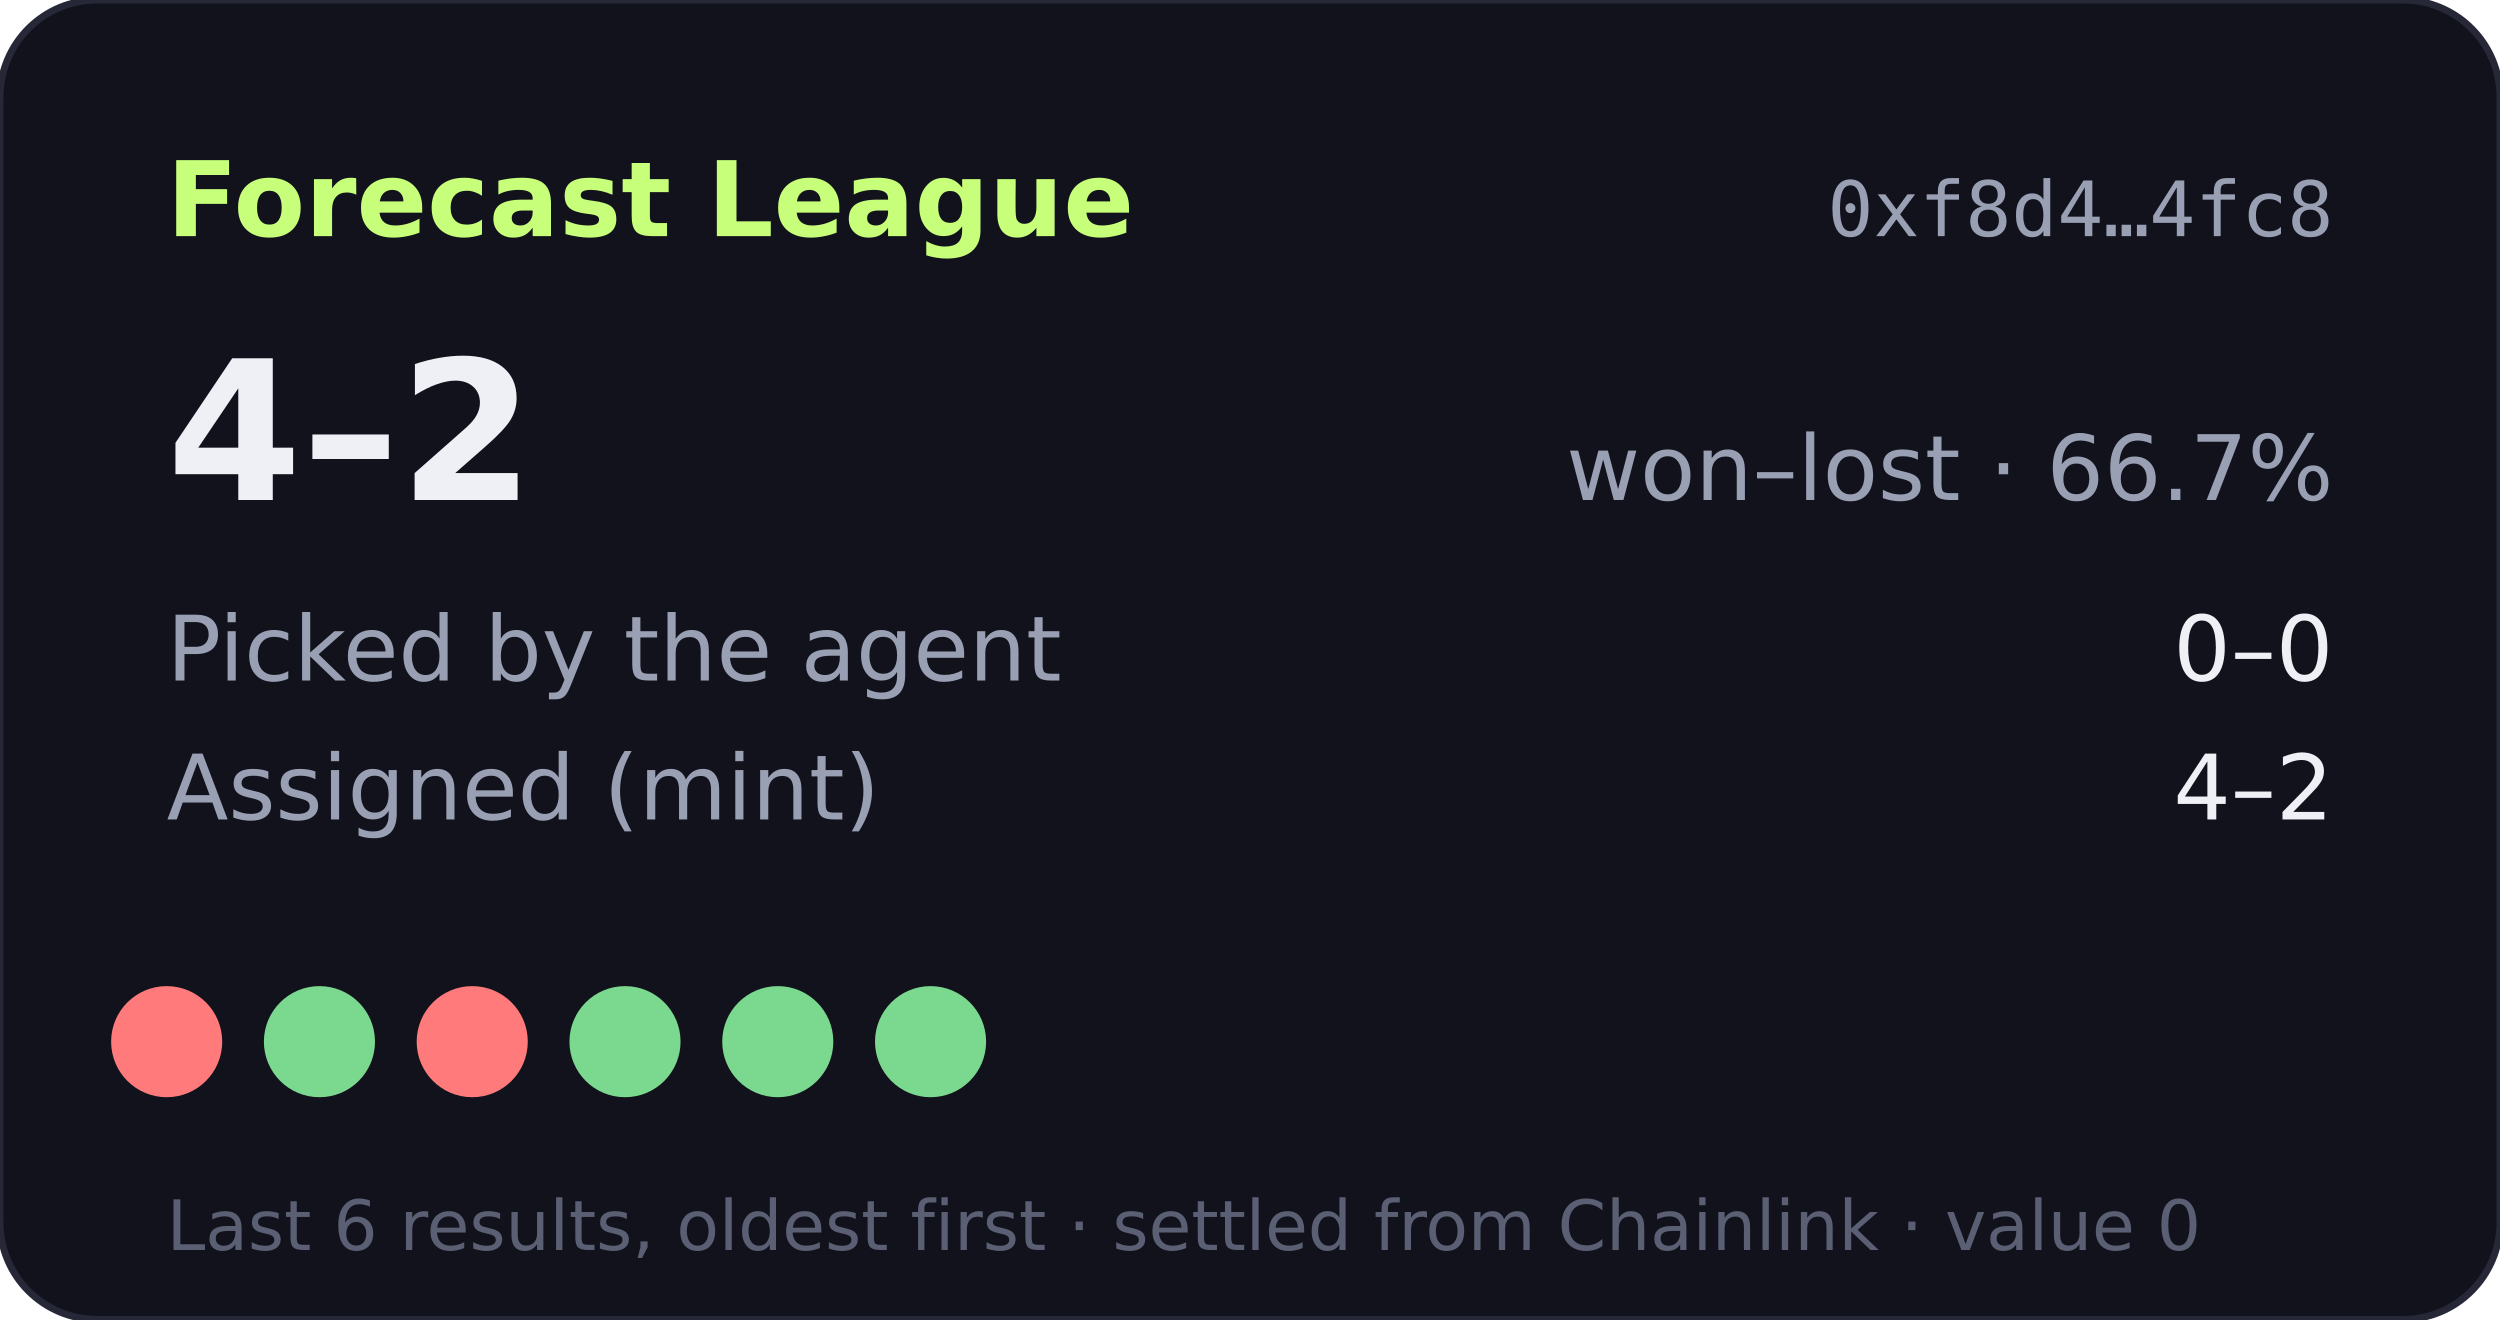
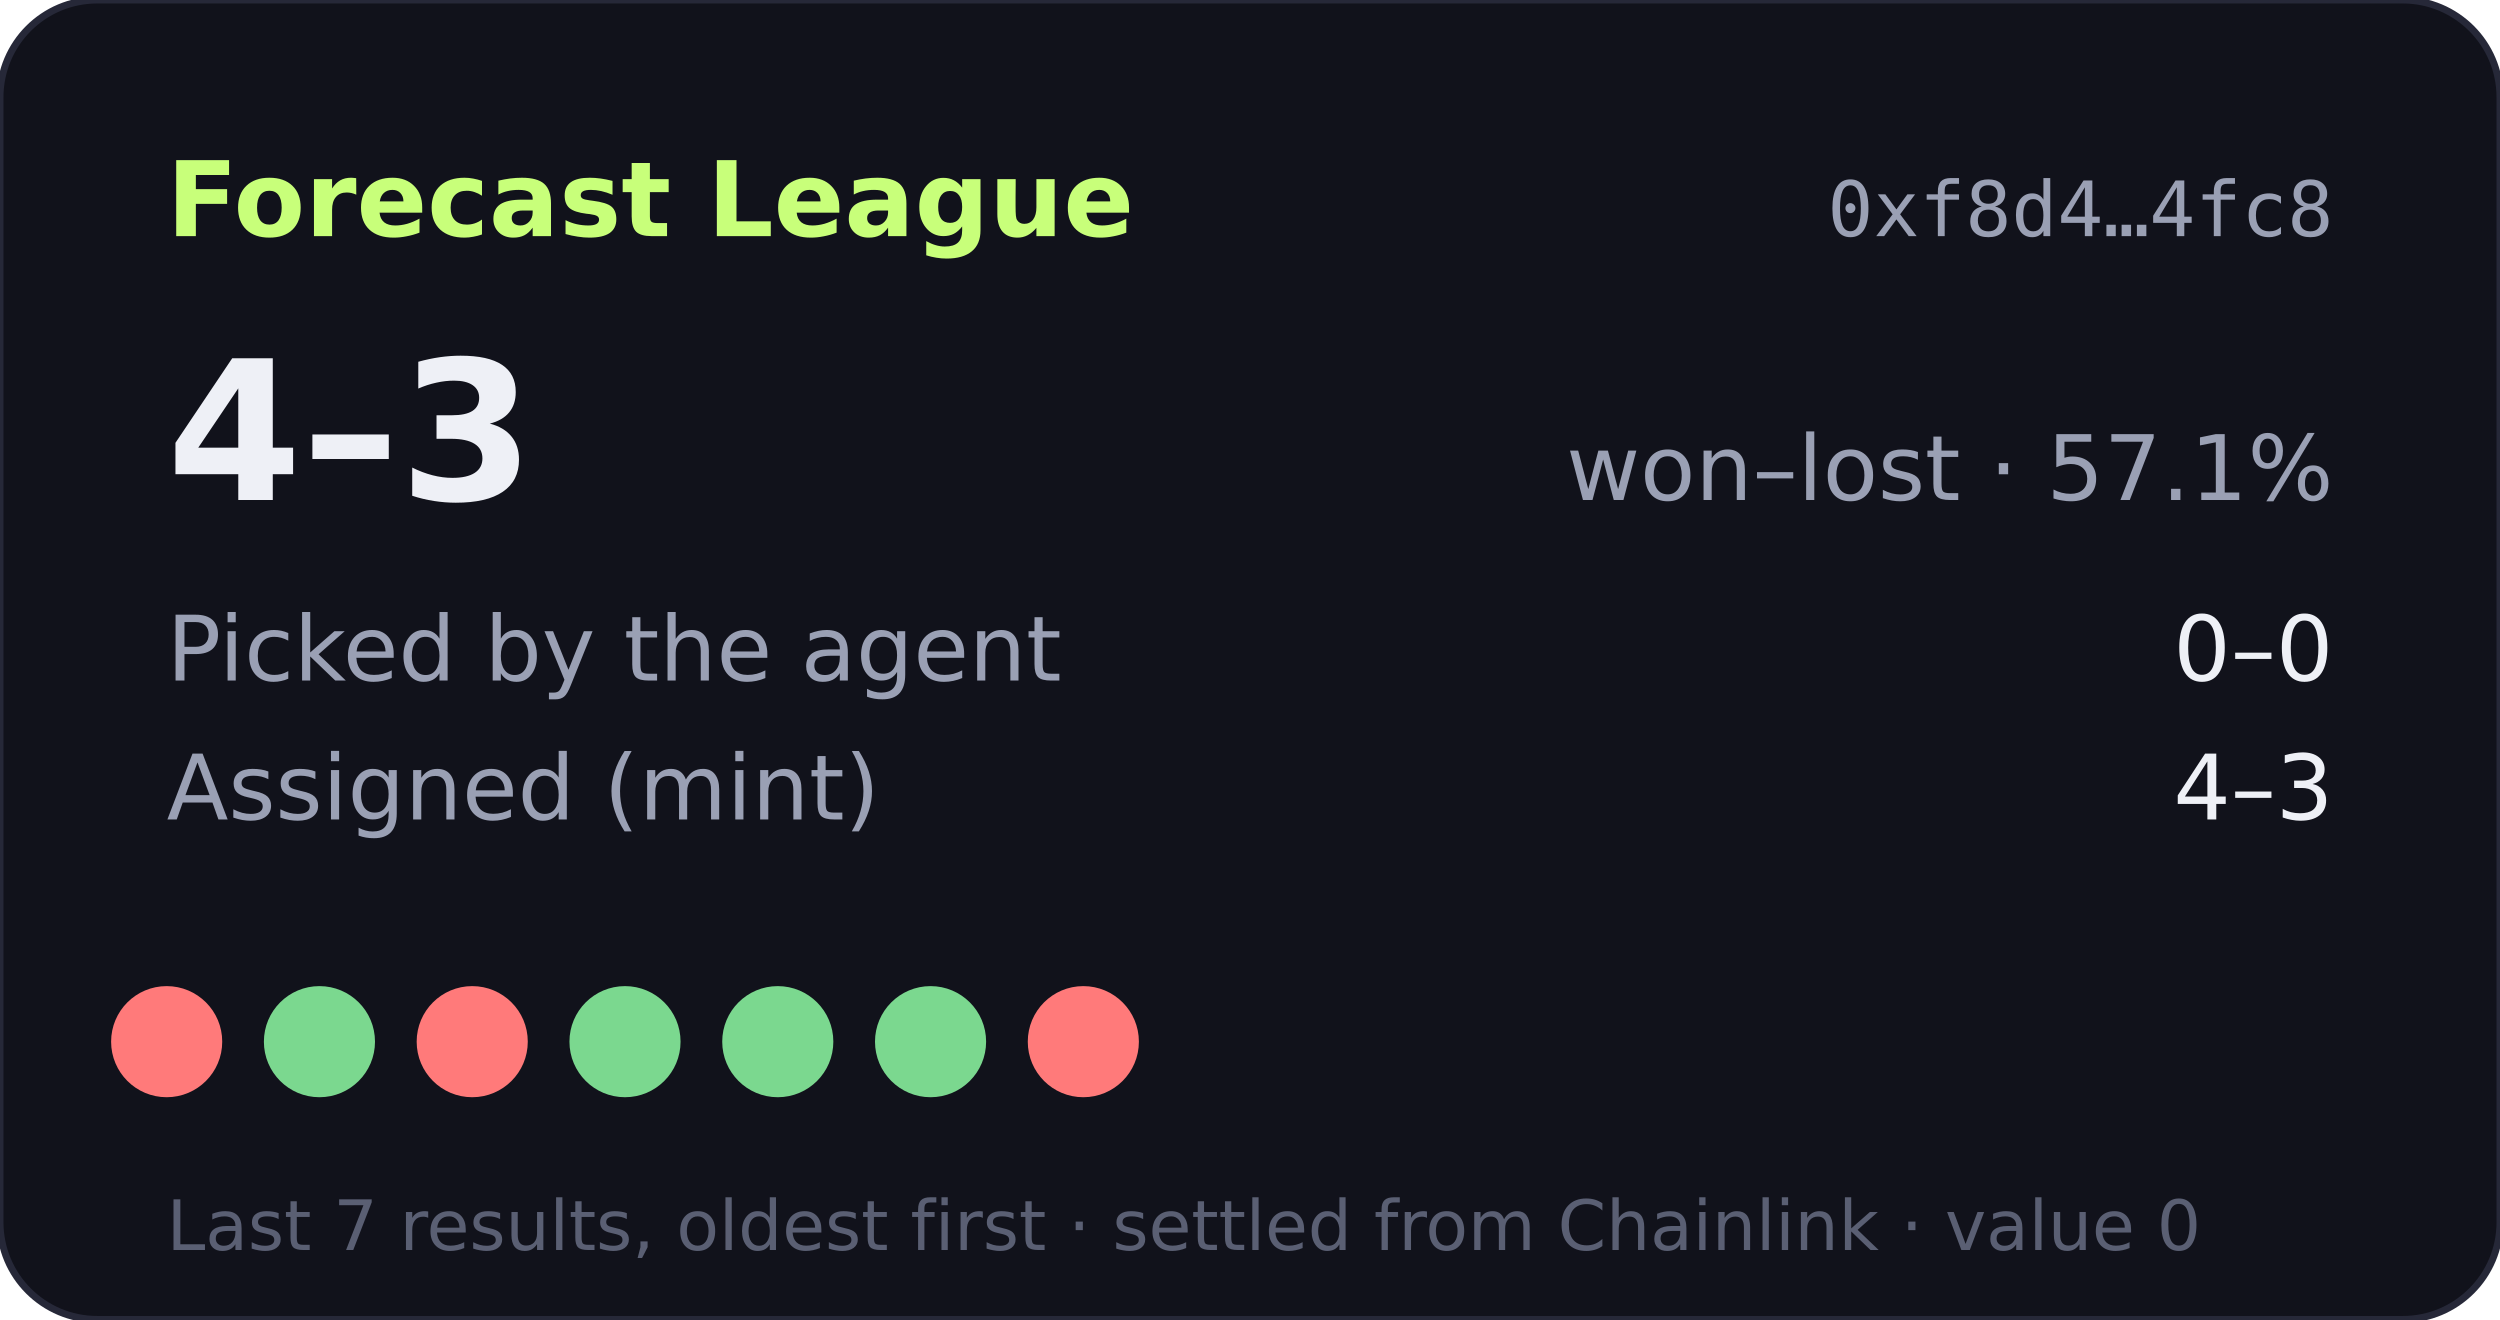
- <svg xmlns="http://www.w3.org/2000/svg" width="360" height="190" viewBox="0 0 360 190" role="img" aria-label="Forecast League record 4-2">
+ <svg xmlns="http://www.w3.org/2000/svg" width="360" height="190" viewBox="0 0 360 190" role="img" aria-label="Forecast League record 4-3">
  <rect width="360" height="190" rx="14" fill="#11121b" stroke="#262838" />
  <text x="24" y="34" fill="#c8ff7a" font-size="15" font-weight="700" font-family="Verdana,DejaVu Sans,sans-serif">Forecast League</text>
  <text x="336" y="34" fill="#9aa0b4" font-size="11" text-anchor="end" font-family="monospace">0xf8d4…4fc8</text>
  <g font-family="Verdana,DejaVu Sans,sans-serif">
-     <text x="24" y="72" fill="#eef0f6" font-size="28" font-weight="700">4–2</text>
-     <text x="336" y="72" fill="#9aa0b4" font-size="13" text-anchor="end">won–lost · 66.7%</text>
+     <text x="24" y="72" fill="#eef0f6" font-size="28" font-weight="700">4–3</text>
+     <text x="336" y="72" fill="#9aa0b4" font-size="13" text-anchor="end">won–lost · 57.1%</text>
    <text x="24" y="98" fill="#9aa0b4" font-size="13">Picked by the agent</text>
    <text x="336" y="98" fill="#eef0f6" font-size="13" text-anchor="end">0–0</text>
    <text x="24" y="118" fill="#9aa0b4" font-size="13">Assigned (mint)</text>
-     <text x="336" y="118" fill="#eef0f6" font-size="13" text-anchor="end">4–2</text>
+     <text x="336" y="118" fill="#eef0f6" font-size="13" text-anchor="end">4–3</text>
    <circle cx="24" cy="150" r="8" fill="#ff7a7a" />
    <circle cx="46" cy="150" r="8" fill="#7bd88f" />
    <circle cx="68" cy="150" r="8" fill="#ff7a7a" />
    <circle cx="90" cy="150" r="8" fill="#7bd88f" />
    <circle cx="112" cy="150" r="8" fill="#7bd88f" />
    <circle cx="134" cy="150" r="8" fill="#7bd88f" />
-     <text x="24" y="180" fill="#5a5f73" font-size="10">Last 6 results, oldest first · settled from Chainlink · value 0</text>
+     <circle cx="156" cy="150" r="8" fill="#ff7a7a" />
+     <text x="24" y="180" fill="#5a5f73" font-size="10">Last 7 results, oldest first · settled from Chainlink · value 0</text>
  </g>
</svg>
